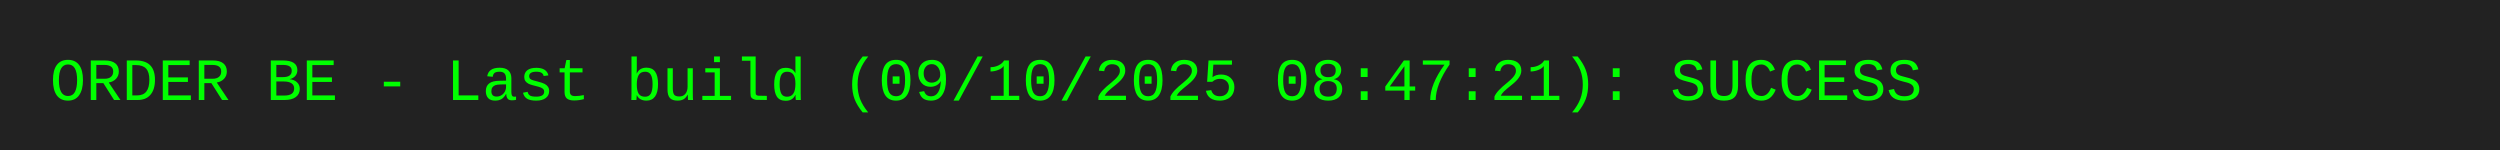
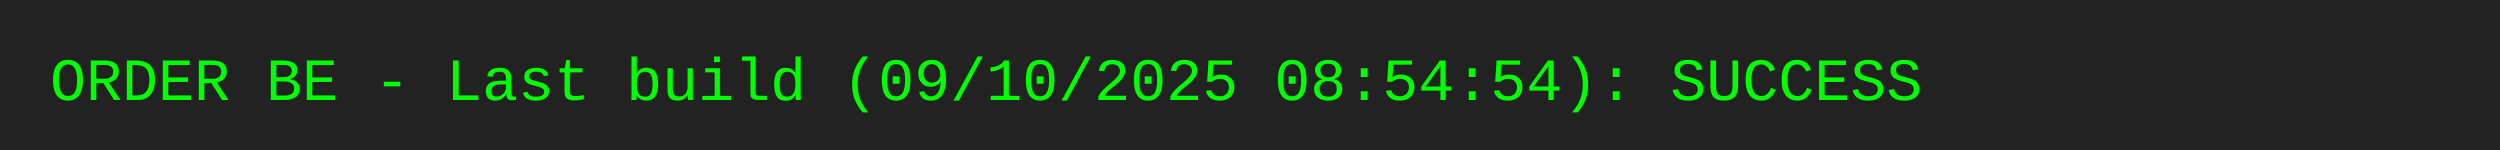
<svg xmlns="http://www.w3.org/2000/svg" width="500" height="30">
  <rect width="500" height="30" fill="#222" />
-   <text x="10" y="20" font-family="Courier New, monospace" font-size="12" fill="#0f0">ORDER BE - Last build (09/10/2025 08:47:21): SUCCESS</text>
+   <text x="10" y="20" font-family="Courier New, monospace" font-size="12" fill="#0f0">ORDER BE - Last build (09/10/2025 08:54:54): SUCCESS</text>
</svg>
